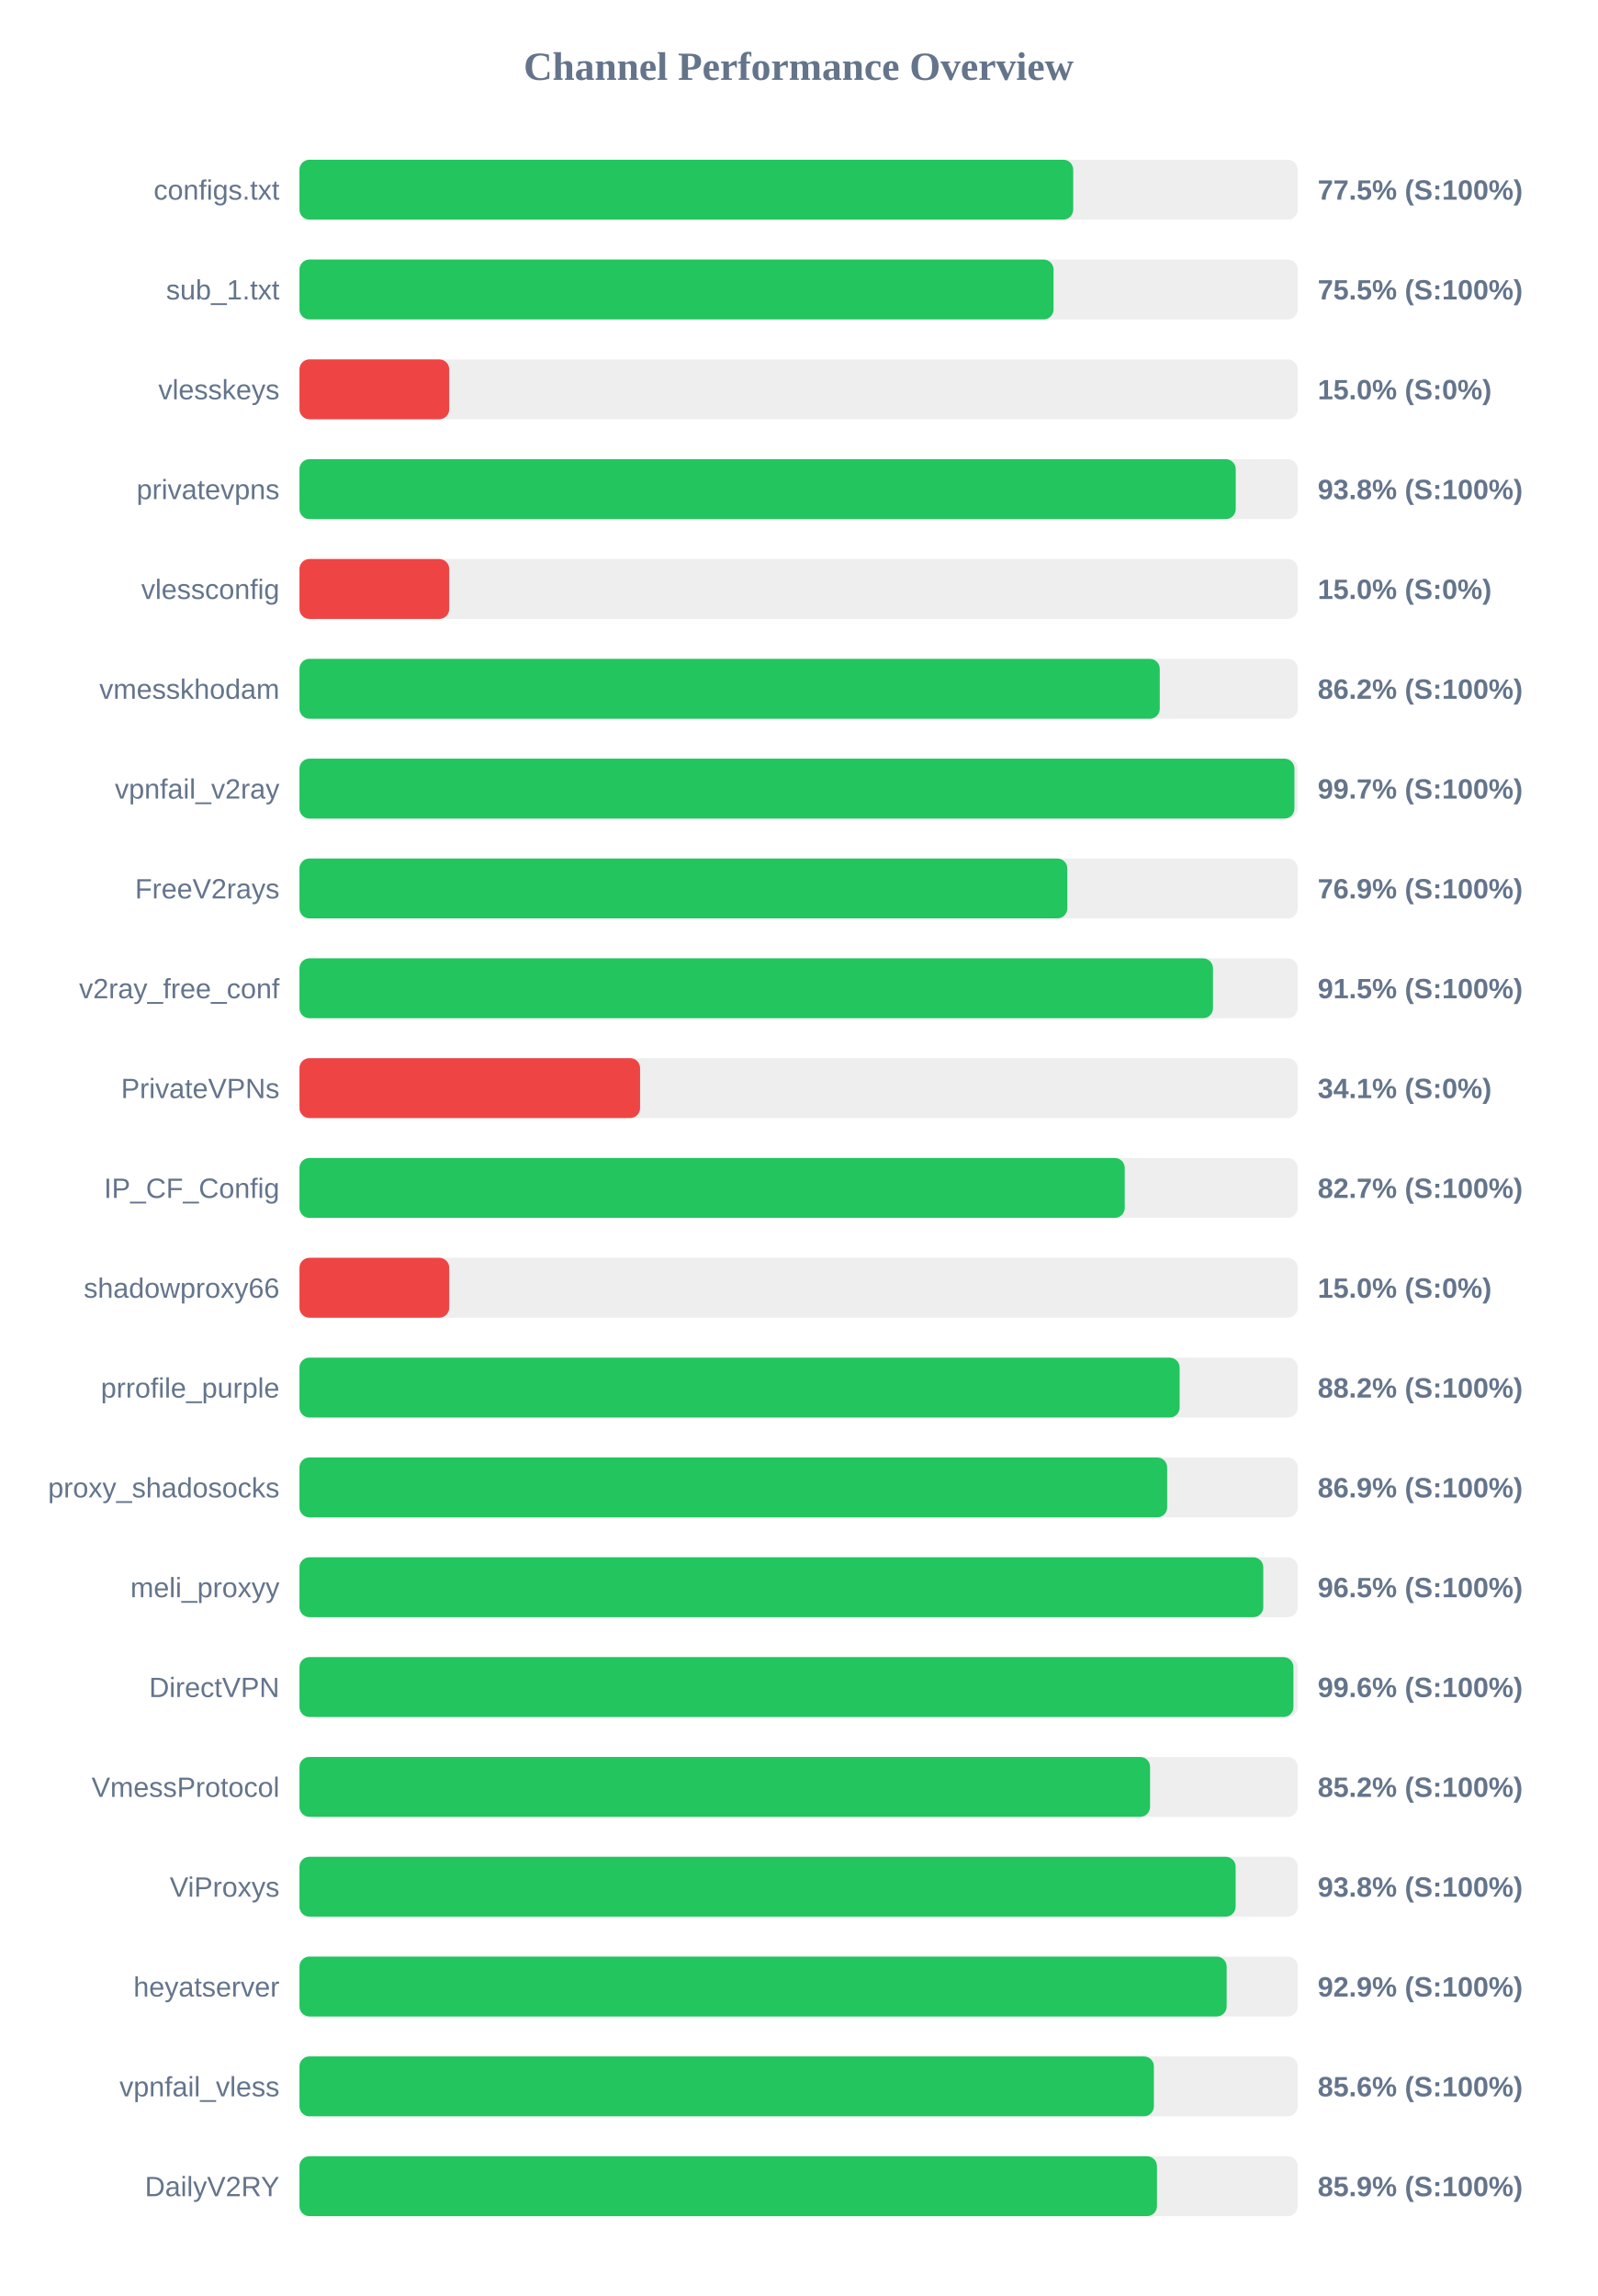
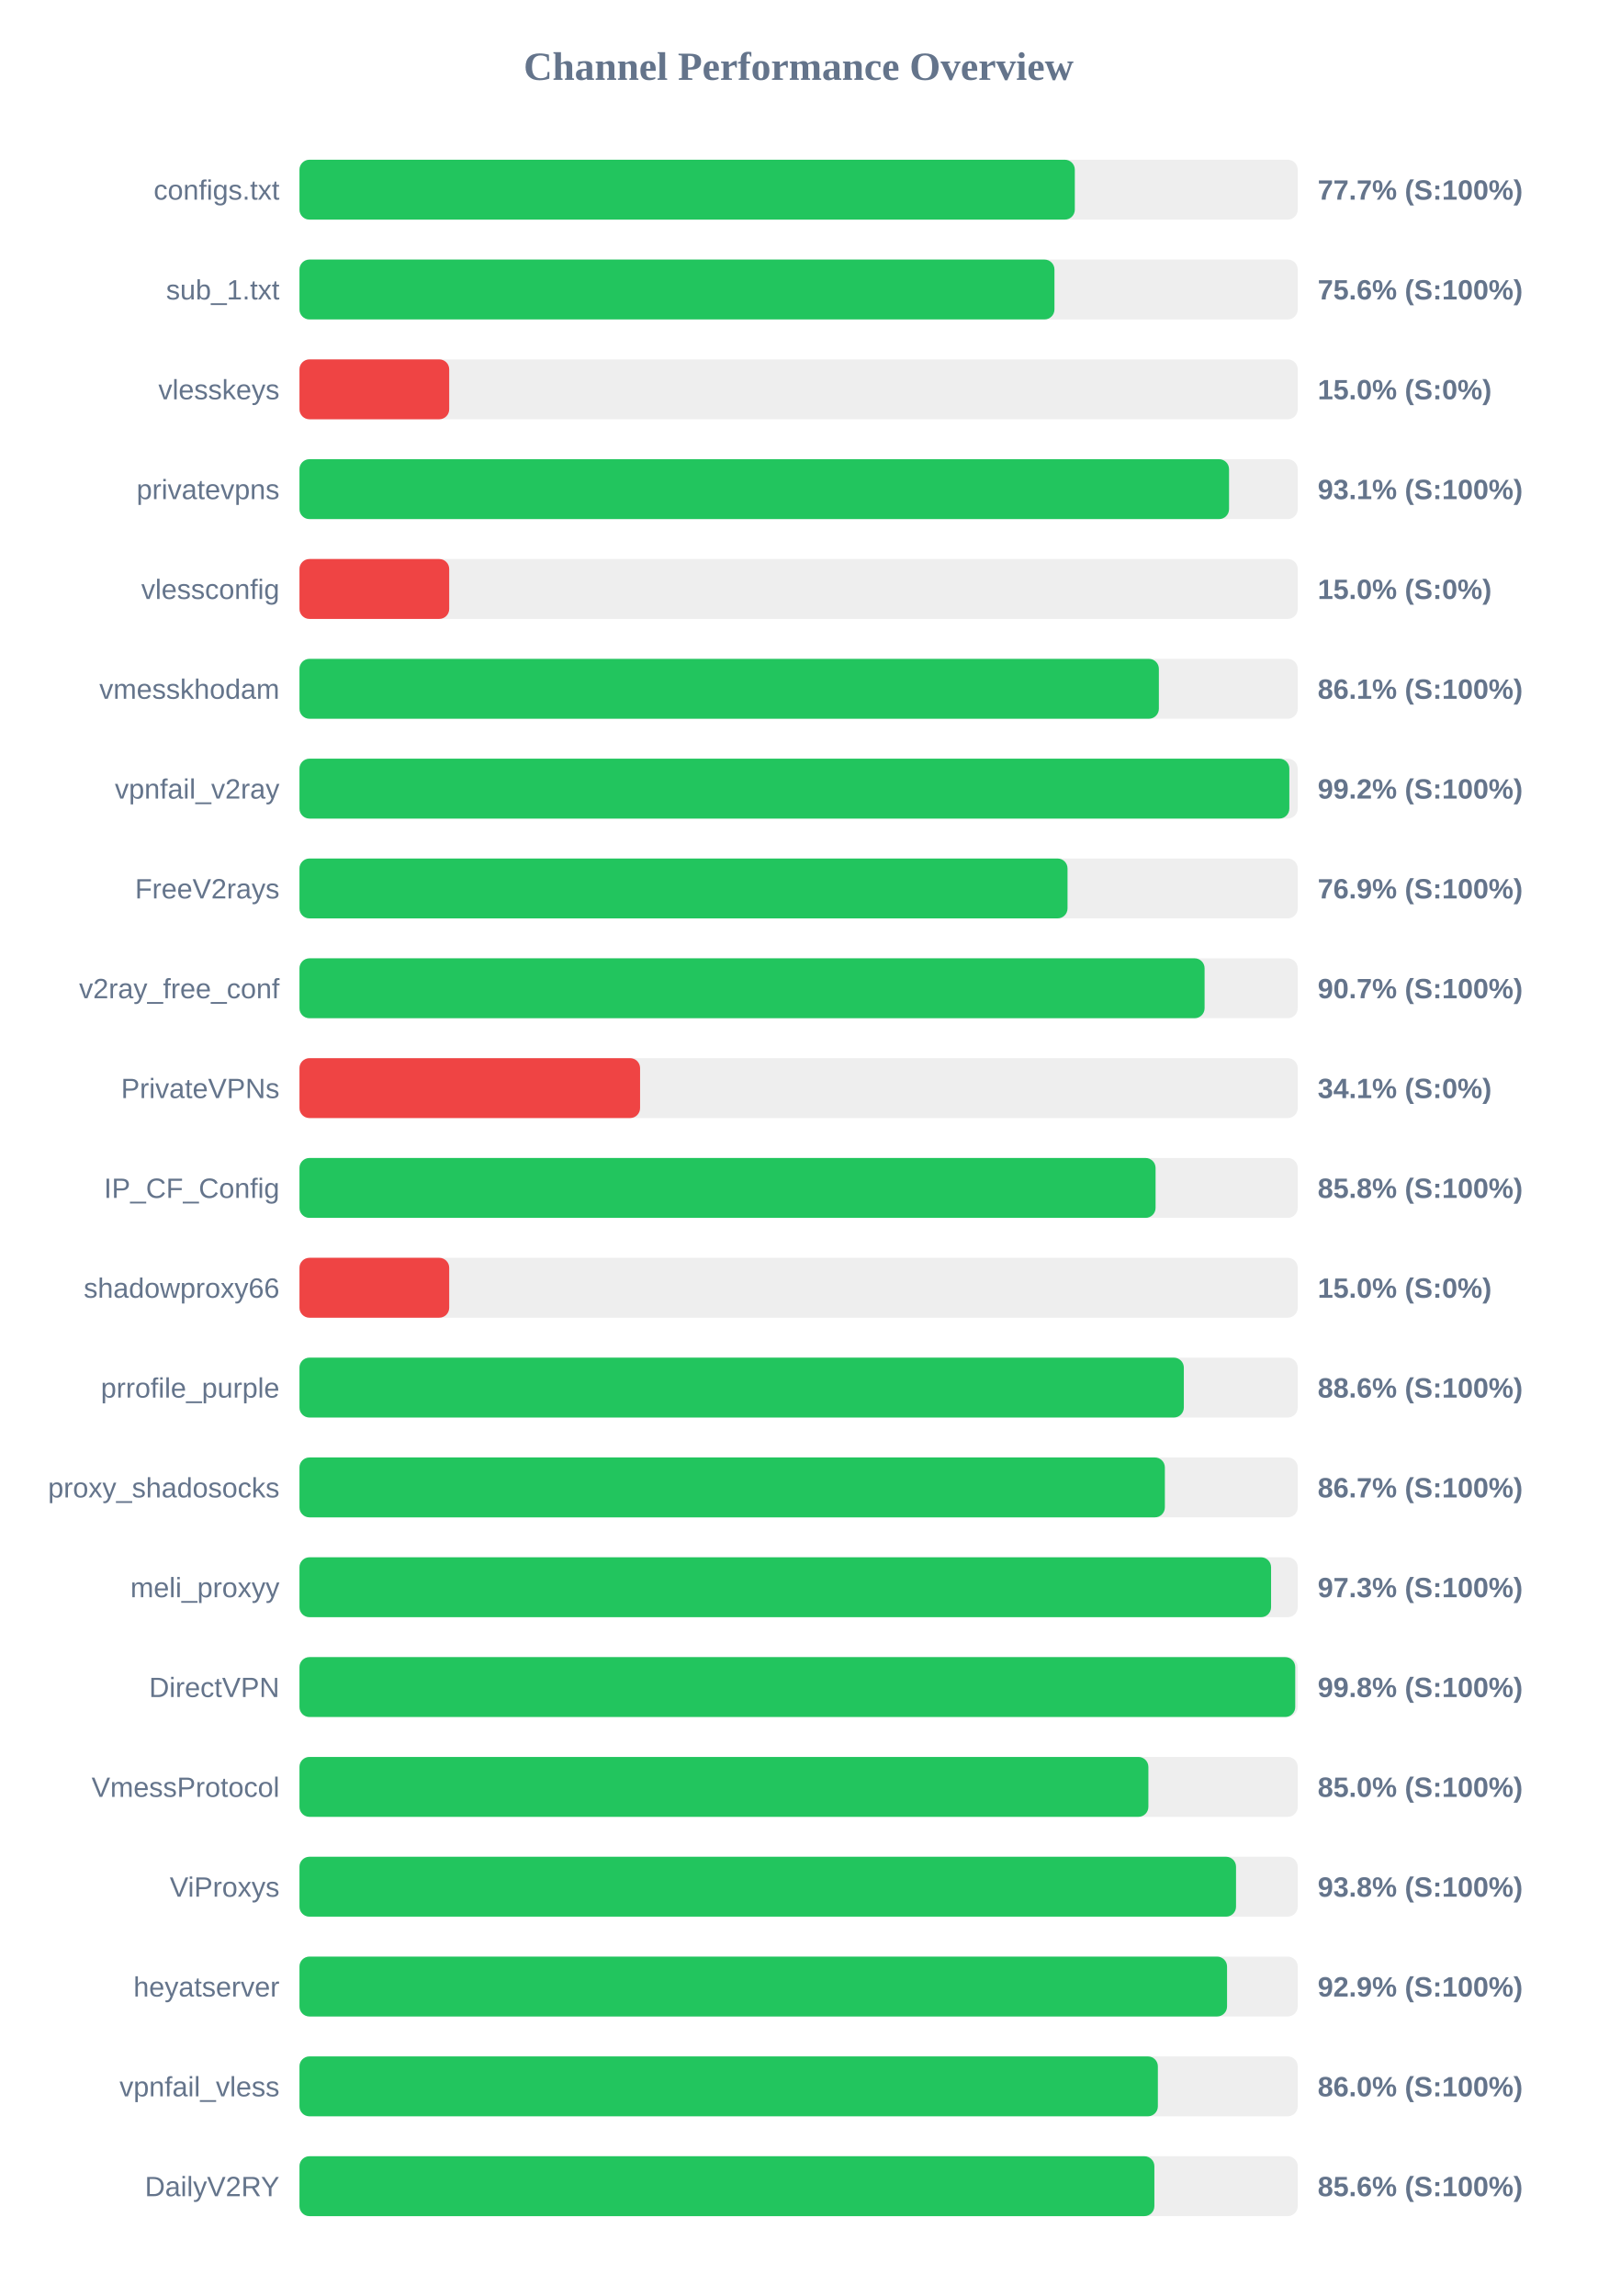
<svg xmlns="http://www.w3.org/2000/svg" width="800" height="1150" version="1.1">
  <style>
        .row { font: 14px Arial; fill: #64748b; }
        .score { font: bold 14px Arial; fill: #64748b; }
    </style>
  <text x="400" y="40" text-anchor="middle" font-size="20px" font-weight="bold" fill="#64748b">Channel Performance Overview</text>
  <rect x="150" y="80" width="500" height="30" fill="#eee" rx="5" />
-   <rect x="150" y="80" width="387.55" height="30" fill="#22c55e" rx="5" />
+   <rect x="150" y="80" width="388.35" height="30" fill="#22c55e" rx="5" />
  <text x="140" y="100" text-anchor="end" class="row">configs.txt</text>
-   <text x="660" y="100" text-anchor="start" class="score">77.5% (S:100%)</text>
+   <text x="660" y="100" text-anchor="start" class="score">77.7% (S:100%)</text>
  <rect x="150" y="130" width="500" height="30" fill="#eee" rx="5" />
-   <rect x="150" y="130" width="377.7" height="30" fill="#22c55e" rx="5" />
+   <rect x="150" y="130" width="378.15" height="30" fill="#22c55e" rx="5" />
  <text x="140" y="150" text-anchor="end" class="row">sub_1.txt</text>
-   <text x="660" y="150" text-anchor="start" class="score">75.5% (S:100%)</text>
+   <text x="660" y="150" text-anchor="start" class="score">75.6% (S:100%)</text>
  <rect x="150" y="180" width="500" height="30" fill="#eee" rx="5" />
  <rect x="150" y="180" width="75.0" height="30" fill="#ef4444" rx="5" />
  <text x="140" y="200" text-anchor="end" class="row">vlesskeys</text>
  <text x="660" y="200" text-anchor="start" class="score">15.0% (S:0%)</text>
  <rect x="150" y="230" width="500" height="30" fill="#eee" rx="5" />
-   <rect x="150" y="230" width="468.95" height="30" fill="#22c55e" rx="5" />
+   <rect x="150" y="230" width="465.6" height="30" fill="#22c55e" rx="5" />
  <text x="140" y="250" text-anchor="end" class="row">privatevpns</text>
-   <text x="660" y="250" text-anchor="start" class="score">93.8% (S:100%)</text>
+   <text x="660" y="250" text-anchor="start" class="score">93.1% (S:100%)</text>
  <rect x="150" y="280" width="500" height="30" fill="#eee" rx="5" />
  <rect x="150" y="280" width="75.0" height="30" fill="#ef4444" rx="5" />
  <text x="140" y="300" text-anchor="end" class="row">vlessconfig</text>
  <text x="660" y="300" text-anchor="start" class="score">15.0% (S:0%)</text>
  <rect x="150" y="330" width="500" height="30" fill="#eee" rx="5" />
-   <rect x="150" y="330" width="430.9" height="30" fill="#22c55e" rx="5" />
+   <rect x="150" y="330" width="430.45" height="30" fill="#22c55e" rx="5" />
  <text x="140" y="350" text-anchor="end" class="row">vmesskhodam</text>
-   <text x="660" y="350" text-anchor="start" class="score">86.2% (S:100%)</text>
+   <text x="660" y="350" text-anchor="start" class="score">86.1% (S:100%)</text>
  <rect x="150" y="380" width="500" height="30" fill="#eee" rx="5" />
-   <rect x="150" y="380" width="498.35" height="30" fill="#22c55e" rx="5" />
+   <rect x="150" y="380" width="495.8" height="30" fill="#22c55e" rx="5" />
  <text x="140" y="400" text-anchor="end" class="row">vpnfail_v2ray</text>
-   <text x="660" y="400" text-anchor="start" class="score">99.7% (S:100%)</text>
+   <text x="660" y="400" text-anchor="start" class="score">99.2% (S:100%)</text>
  <rect x="150" y="430" width="500" height="30" fill="#eee" rx="5" />
-   <rect x="150" y="430" width="384.6" height="30" fill="#22c55e" rx="5" />
+   <rect x="150" y="430" width="384.7" height="30" fill="#22c55e" rx="5" />
  <text x="140" y="450" text-anchor="end" class="row">FreeV2rays</text>
  <text x="660" y="450" text-anchor="start" class="score">76.9% (S:100%)</text>
  <rect x="150" y="480" width="500" height="30" fill="#eee" rx="5" />
-   <rect x="150" y="480" width="457.55" height="30" fill="#22c55e" rx="5" />
+   <rect x="150" y="480" width="453.35" height="30" fill="#22c55e" rx="5" />
  <text x="140" y="500" text-anchor="end" class="row">v2ray_free_conf</text>
-   <text x="660" y="500" text-anchor="start" class="score">91.5% (S:100%)</text>
+   <text x="660" y="500" text-anchor="start" class="score">90.7% (S:100%)</text>
  <rect x="150" y="530" width="500" height="30" fill="#eee" rx="5" />
  <rect x="150" y="530" width="170.6" height="30" fill="#ef4444" rx="5" />
  <text x="140" y="550" text-anchor="end" class="row">PrivateVPNs</text>
  <text x="660" y="550" text-anchor="start" class="score">34.1% (S:0%)</text>
  <rect x="150" y="580" width="500" height="30" fill="#eee" rx="5" />
-   <rect x="150" y="580" width="413.35" height="30" fill="#22c55e" rx="5" />
+   <rect x="150" y="580" width="428.8" height="30" fill="#22c55e" rx="5" />
  <text x="140" y="600" text-anchor="end" class="row">IP_CF_Config</text>
-   <text x="660" y="600" text-anchor="start" class="score">82.7% (S:100%)</text>
+   <text x="660" y="600" text-anchor="start" class="score">85.8% (S:100%)</text>
  <rect x="150" y="630" width="500" height="30" fill="#eee" rx="5" />
  <rect x="150" y="630" width="75.0" height="30" fill="#ef4444" rx="5" />
  <text x="140" y="650" text-anchor="end" class="row">shadowproxy66</text>
  <text x="660" y="650" text-anchor="start" class="score">15.0% (S:0%)</text>
  <rect x="150" y="680" width="500" height="30" fill="#eee" rx="5" />
-   <rect x="150" y="680" width="440.85" height="30" fill="#22c55e" rx="5" />
+   <rect x="150" y="680" width="442.95" height="30" fill="#22c55e" rx="5" />
  <text x="140" y="700" text-anchor="end" class="row">prrofile_purple</text>
-   <text x="660" y="700" text-anchor="start" class="score">88.2% (S:100%)</text>
+   <text x="660" y="700" text-anchor="start" class="score">88.6% (S:100%)</text>
  <rect x="150" y="730" width="500" height="30" fill="#eee" rx="5" />
-   <rect x="150" y="730" width="434.6" height="30" fill="#22c55e" rx="5" />
+   <rect x="150" y="730" width="433.45" height="30" fill="#22c55e" rx="5" />
  <text x="140" y="750" text-anchor="end" class="row">proxy_shadosocks</text>
-   <text x="660" y="750" text-anchor="start" class="score">86.9% (S:100%)</text>
+   <text x="660" y="750" text-anchor="start" class="score">86.7% (S:100%)</text>
  <rect x="150" y="780" width="500" height="30" fill="#eee" rx="5" />
-   <rect x="150" y="780" width="482.75" height="30" fill="#22c55e" rx="5" />
+   <rect x="150" y="780" width="486.65" height="30" fill="#22c55e" rx="5" />
  <text x="140" y="800" text-anchor="end" class="row">meli_proxyy</text>
-   <text x="660" y="800" text-anchor="start" class="score">96.5% (S:100%)</text>
+   <text x="660" y="800" text-anchor="start" class="score">97.3% (S:100%)</text>
  <rect x="150" y="830" width="500" height="30" fill="#eee" rx="5" />
-   <rect x="150" y="830" width="497.85" height="30" fill="#22c55e" rx="5" />
+   <rect x="150" y="830" width="498.75" height="30" fill="#22c55e" rx="5" />
  <text x="140" y="850" text-anchor="end" class="row">DirectVPN</text>
-   <text x="660" y="850" text-anchor="start" class="score">99.6% (S:100%)</text>
+   <text x="660" y="850" text-anchor="start" class="score">99.8% (S:100%)</text>
  <rect x="150" y="880" width="500" height="30" fill="#eee" rx="5" />
-   <rect x="150" y="880" width="426.05" height="30" fill="#22c55e" rx="5" />
+   <rect x="150" y="880" width="425.2" height="30" fill="#22c55e" rx="5" />
  <text x="140" y="900" text-anchor="end" class="row">VmessProtocol</text>
-   <text x="660" y="900" text-anchor="start" class="score">85.2% (S:100%)</text>
+   <text x="660" y="900" text-anchor="start" class="score">85.0% (S:100%)</text>
  <rect x="150" y="930" width="500" height="30" fill="#eee" rx="5" />
-   <rect x="150" y="930" width="468.9" height="30" fill="#22c55e" rx="5" />
+   <rect x="150" y="930" width="469.1" height="30" fill="#22c55e" rx="5" />
  <text x="140" y="950" text-anchor="end" class="row">ViProxys</text>
  <text x="660" y="950" text-anchor="start" class="score">93.8% (S:100%)</text>
  <rect x="150" y="980" width="500" height="30" fill="#eee" rx="5" />
-   <rect x="150" y="980" width="464.4" height="30" fill="#22c55e" rx="5" />
+   <rect x="150" y="980" width="464.6" height="30" fill="#22c55e" rx="5" />
  <text x="140" y="1000" text-anchor="end" class="row">heyatserver</text>
  <text x="660" y="1000" text-anchor="start" class="score">92.9% (S:100%)</text>
  <rect x="150" y="1030" width="500" height="30" fill="#eee" rx="5" />
-   <rect x="150" y="1030" width="427.95" height="30" fill="#22c55e" rx="5" />
+   <rect x="150" y="1030" width="429.95" height="30" fill="#22c55e" rx="5" />
  <text x="140" y="1050" text-anchor="end" class="row">vpnfail_vless</text>
-   <text x="660" y="1050" text-anchor="start" class="score">85.6% (S:100%)</text>
+   <text x="660" y="1050" text-anchor="start" class="score">86.0% (S:100%)</text>
  <rect x="150" y="1080" width="500" height="30" fill="#eee" rx="5" />
-   <rect x="150" y="1080" width="429.5" height="30" fill="#22c55e" rx="5" />
+   <rect x="150" y="1080" width="428.2" height="30" fill="#22c55e" rx="5" />
  <text x="140" y="1100" text-anchor="end" class="row">DailyV2RY</text>
-   <text x="660" y="1100" text-anchor="start" class="score">85.9% (S:100%)</text>
+   <text x="660" y="1100" text-anchor="start" class="score">85.6% (S:100%)</text>
</svg>
